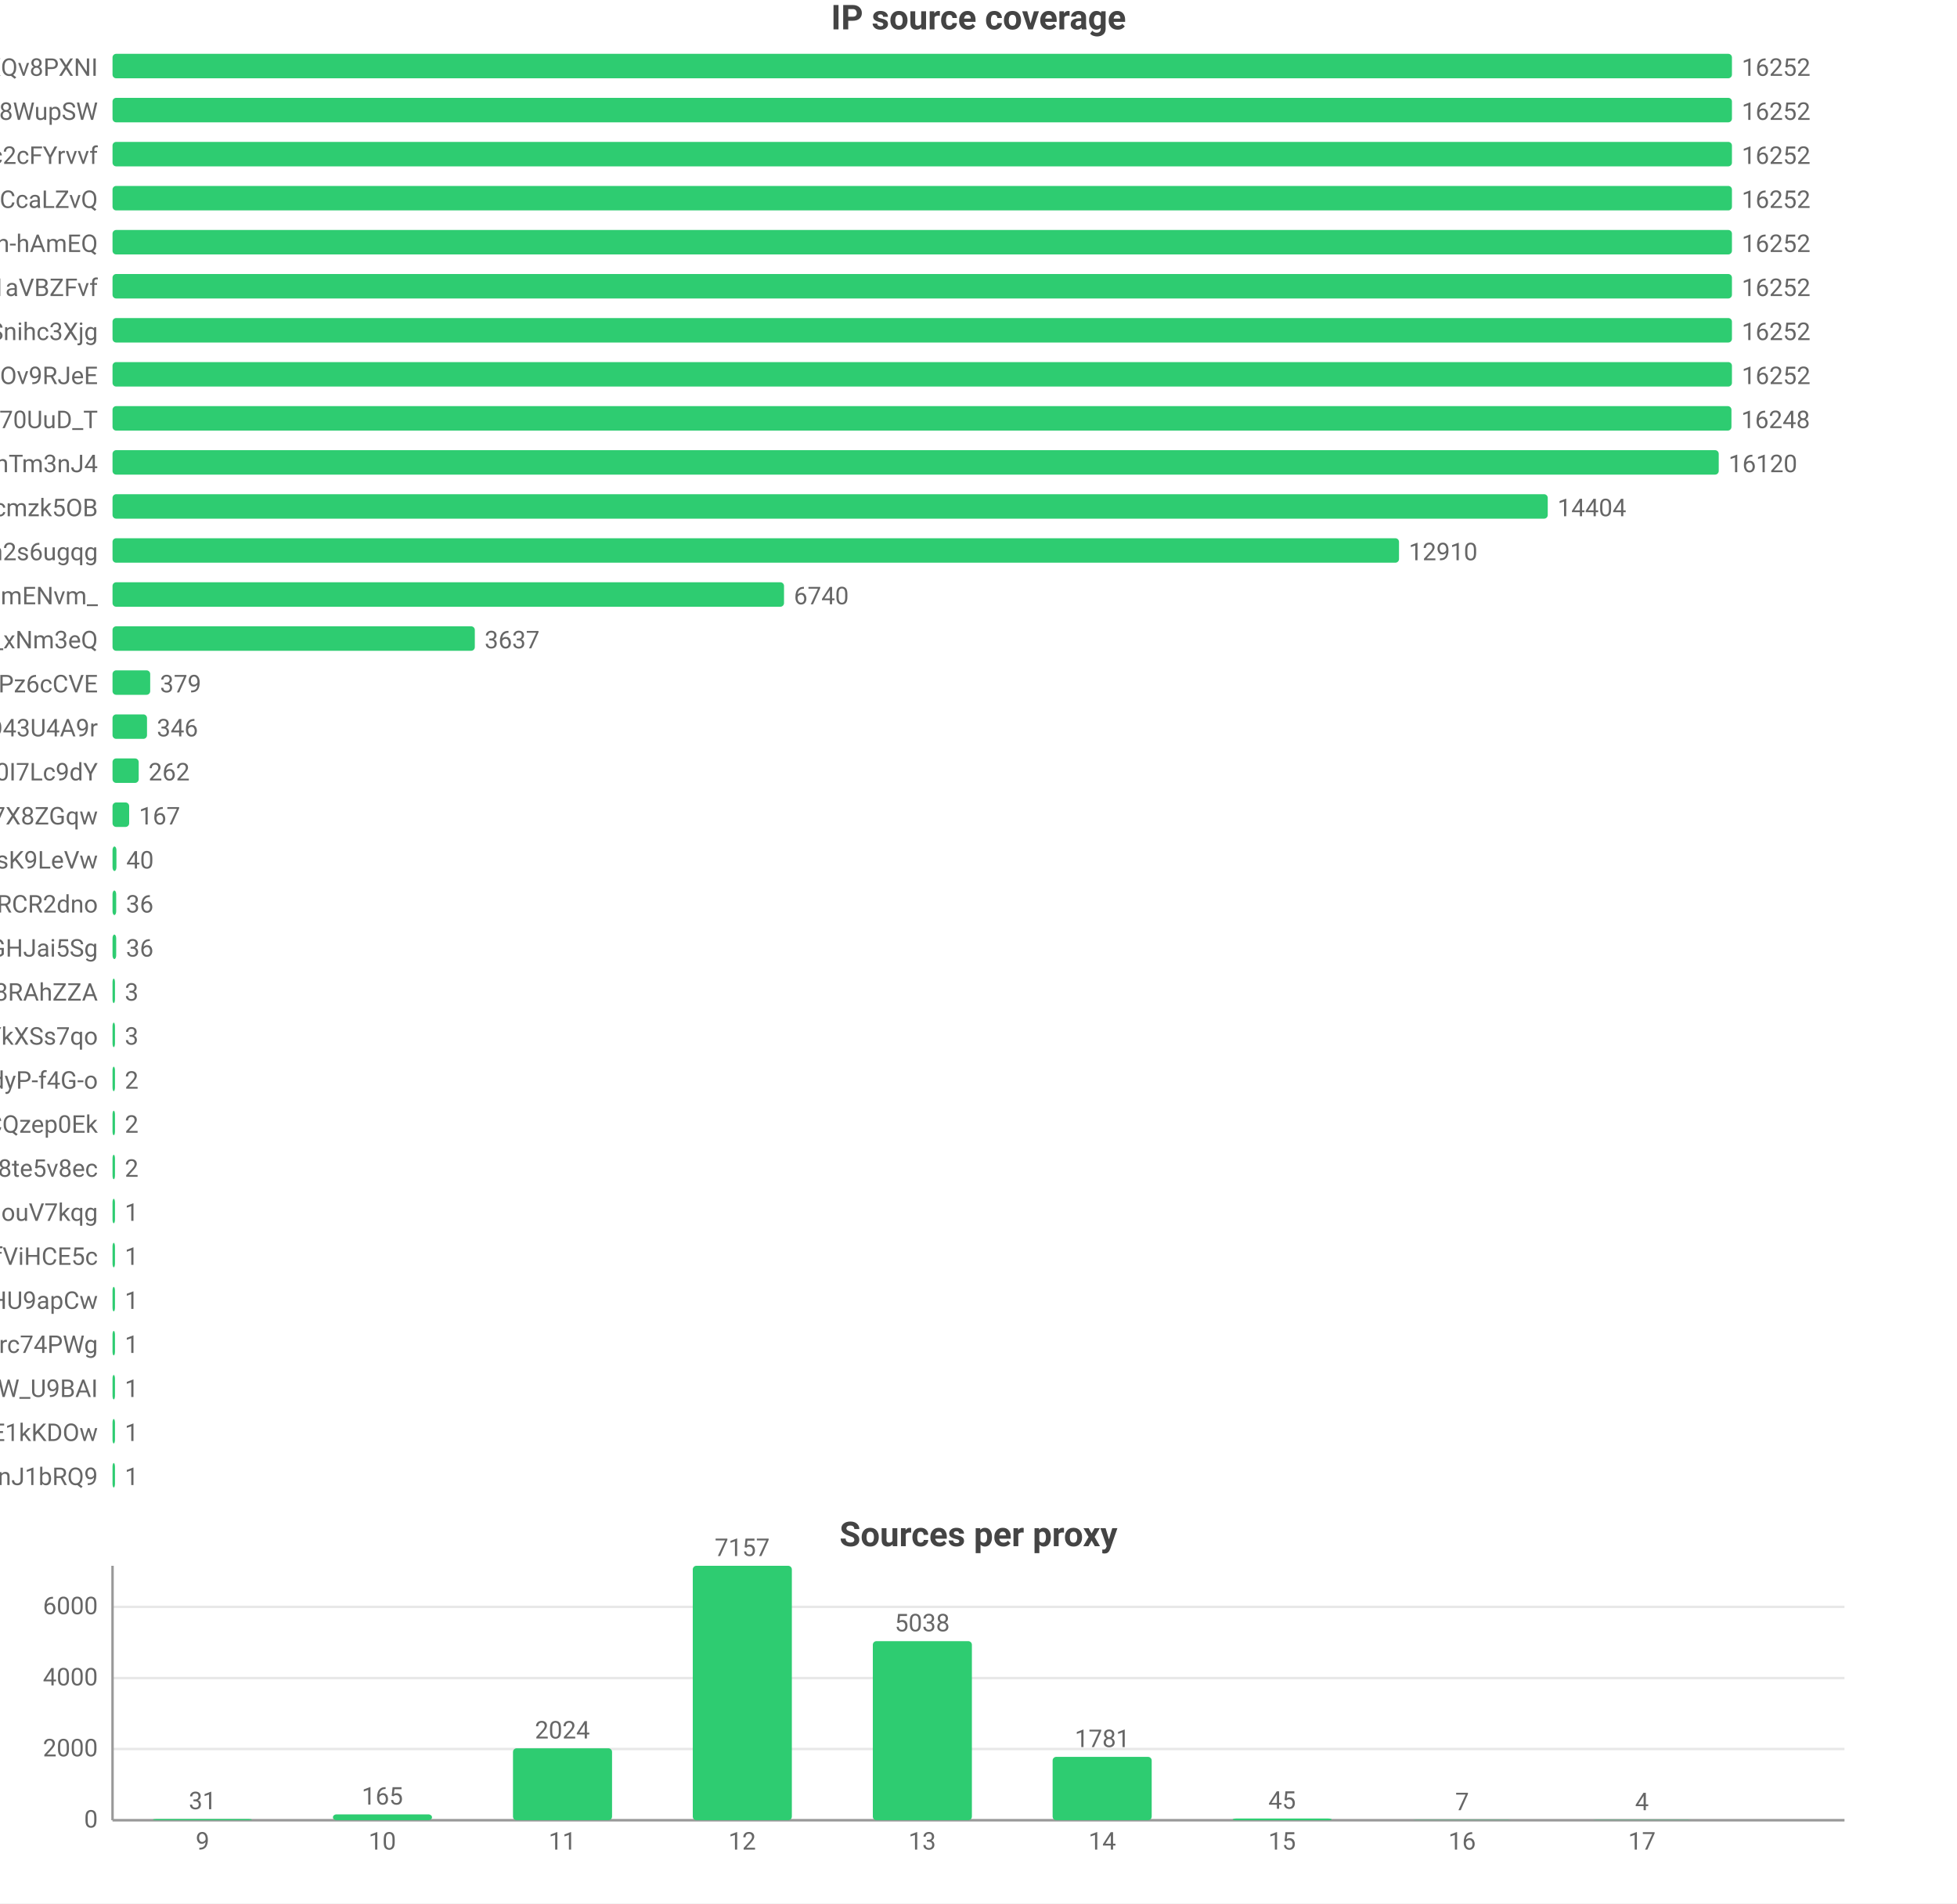
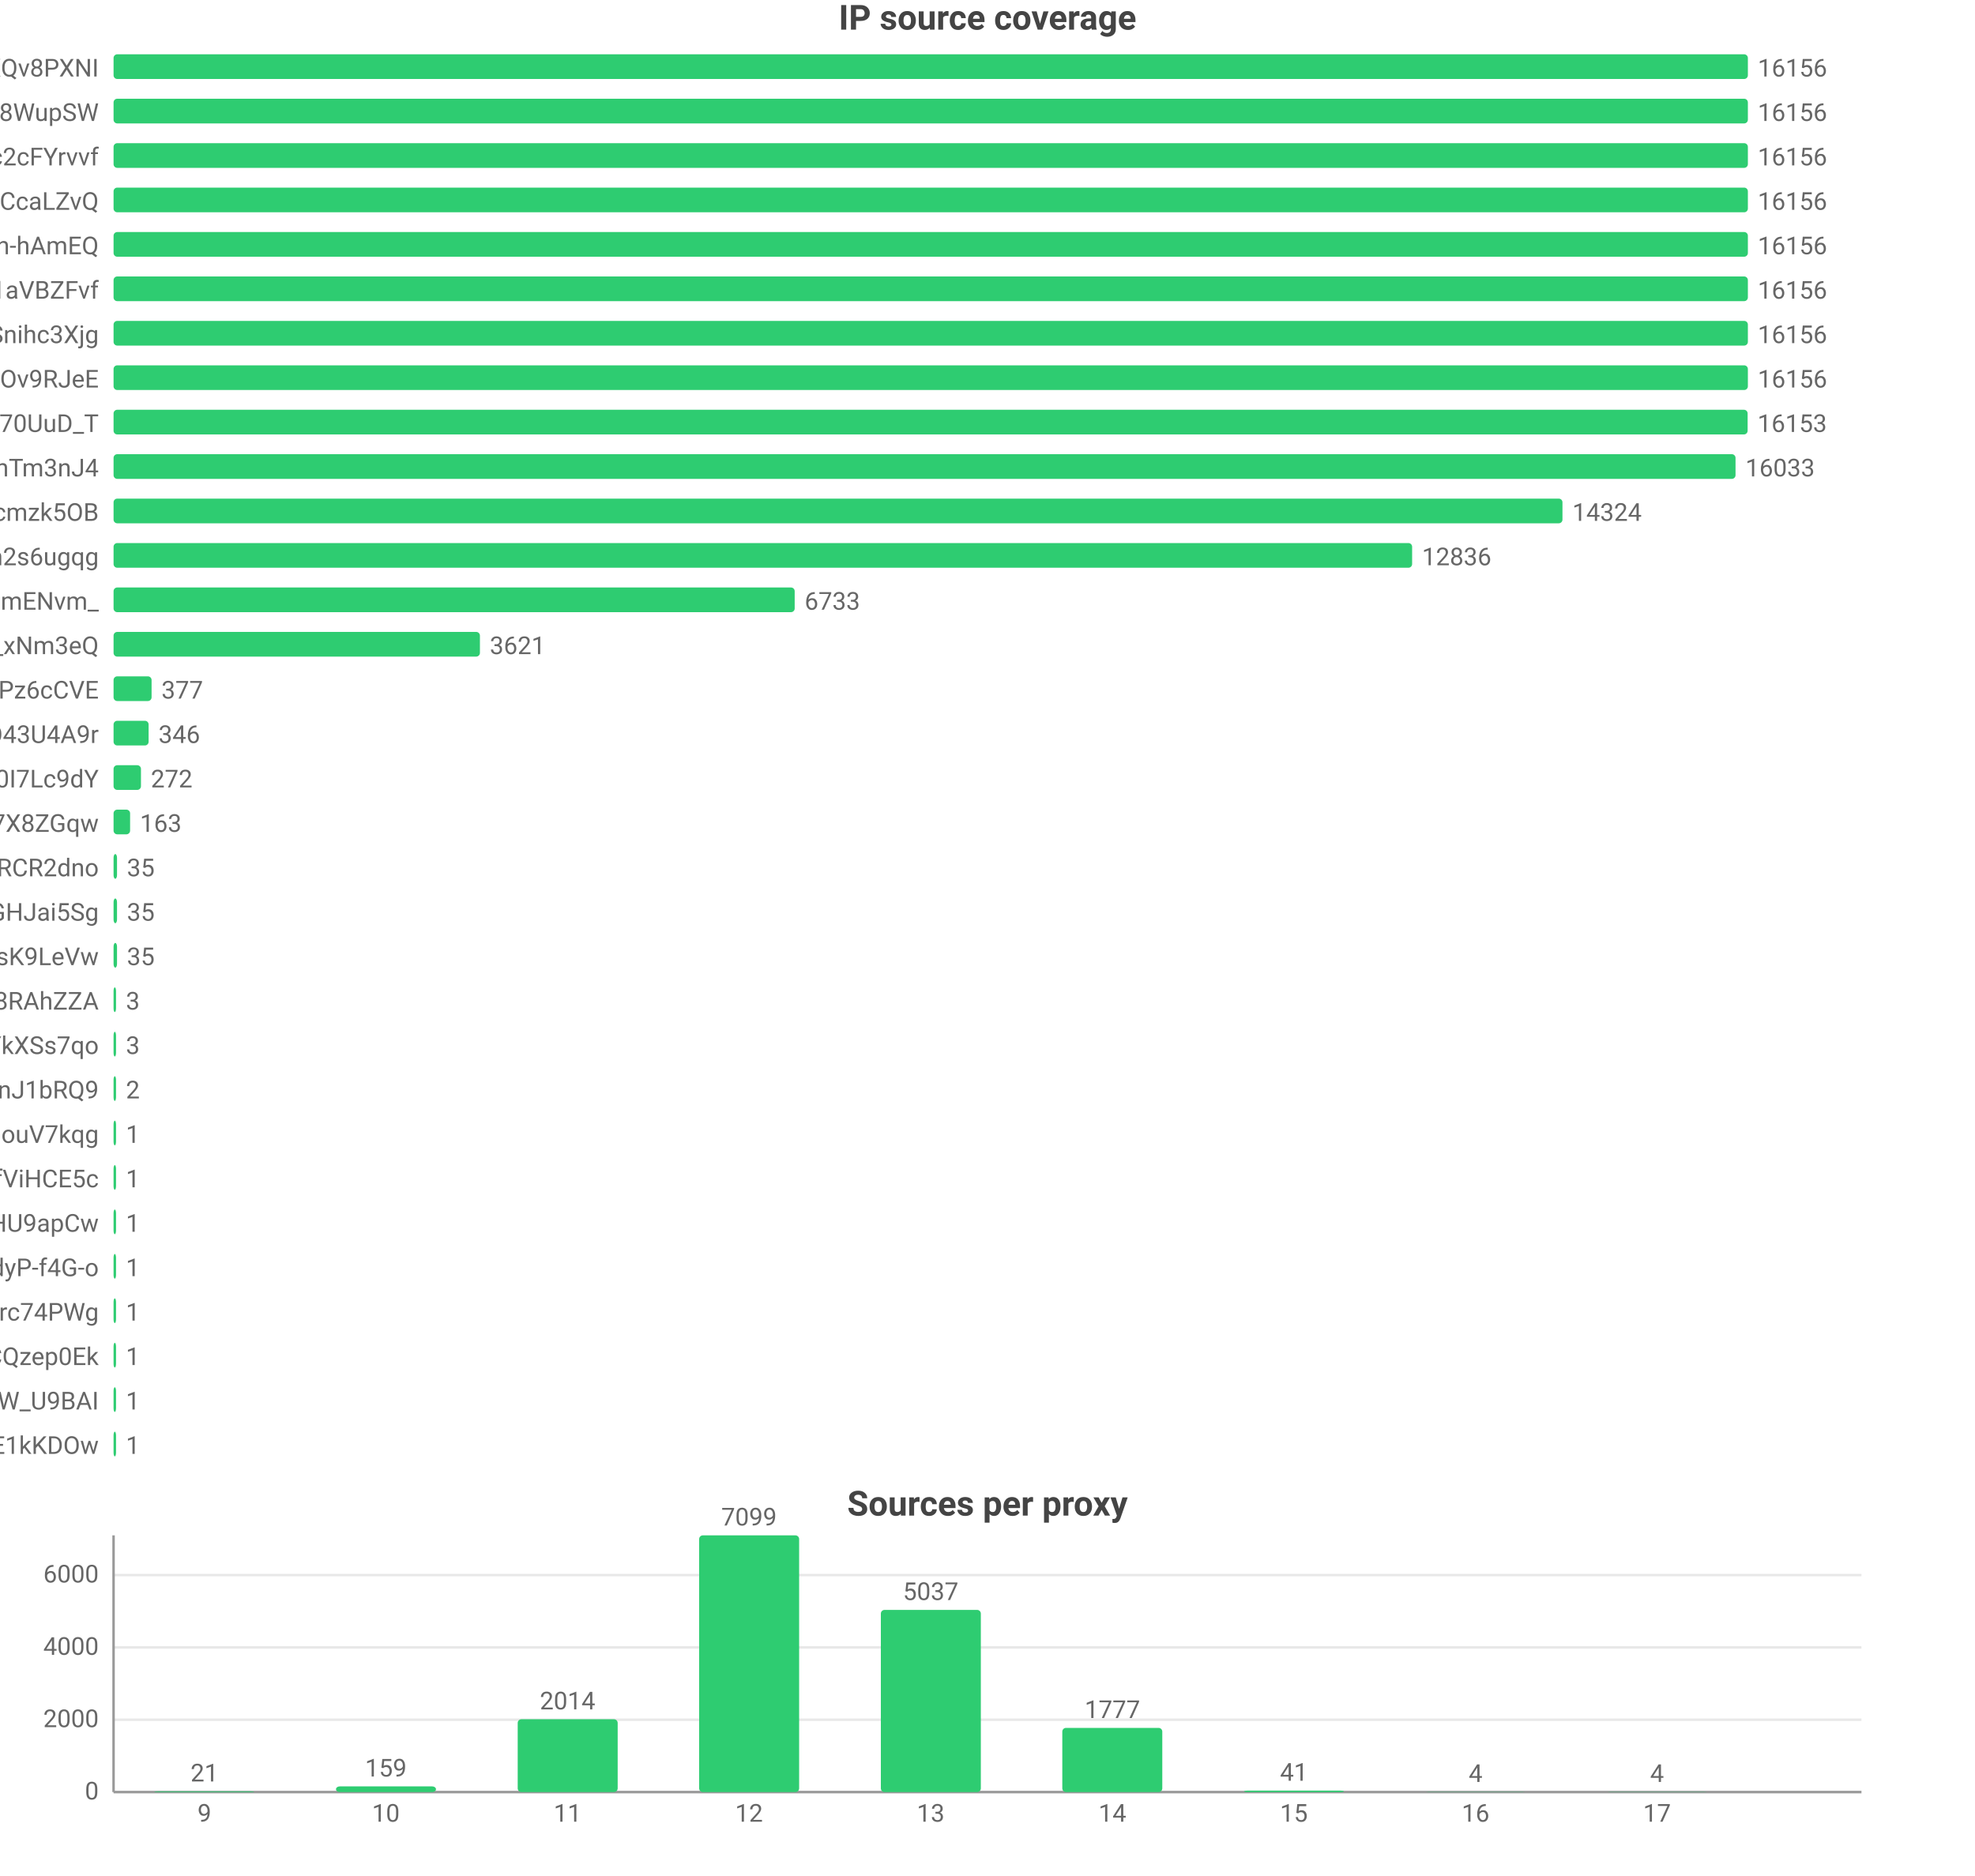
- <svg xmlns="http://www.w3.org/2000/svg" width="800" height="778" viewBox="0 0 800 778">
-   <rect width="800" height="778" fill="#ffffff" />
+ <svg xmlns="http://www.w3.org/2000/svg" width="800" height="760" viewBox="0 0 800 760">
+   <rect width="800" height="760" fill="#ffffff" />
  <style>text{font-family:system-ui,-apple-system,'Segoe UI',Roboto,'PingFang SC','Microsoft YaHei','Noto Sans CJK SC',sans-serif}.g{stroke:#e8e8e8;stroke-width:1}.a{stroke:#999;stroke-width:1}.t{font-size:10px;fill:#666}.m{font-size:10px;text-anchor:middle;fill:#666}.e{font-size:10px;text-anchor:end;fill:#666}.l{font-size:11px;fill:#333}.tt{font-size:14px;font-weight:600;text-anchor:middle;fill:#444}.em{font-size:13px;text-anchor:middle;fill:#999}</style>
  <text class="tt" x="400.0" y="12">IP source coverage</text>
  <text class="e" x="40" y="31">rsrc_YmwQdEYueobUJ7o0R-mXQv8PXNI</text>
  <rect x="46" y="22" width="662" height="10" fill="#2ecc71" rx="1.5" />
-   <text class="t" x="712" y="31">16252</text>
+   <text class="t" x="712" y="31">16156</text>
  <text class="e" x="40" y="49">rsrc_Kf72a5Rnsi5l_-kq8f8WupSW</text>
  <rect x="46" y="40" width="662" height="10" fill="#2ecc71" rx="1.5" />
-   <text class="t" x="712" y="49">16252</text>
+   <text class="t" x="712" y="49">16156</text>
  <text class="e" x="40" y="67">rsrc_N0DphMQvqfO6-stc2cFYrvvf</text>
  <rect x="46" y="58" width="662" height="10" fill="#2ecc71" rx="1.5" />
-   <text class="t" x="712" y="67">16252</text>
+   <text class="t" x="712" y="67">16156</text>
  <text class="e" x="40" y="85">rsrc_y1f6AcnstjvbsPXVio2CcaLZvQ</text>
  <rect x="46" y="76" width="662" height="10" fill="#2ecc71" rx="1.5" />
-   <text class="t" x="712" y="85">16252</text>
+   <text class="t" x="712" y="85">16156</text>
  <text class="e" x="40" y="103">rsrc_je3zDruIeQJtGRSh-hAmEQ</text>
  <rect x="46" y="94" width="662" height="10" fill="#2ecc71" rx="1.5" />
-   <text class="t" x="712" y="103">16252</text>
+   <text class="t" x="712" y="103">16156</text>
  <text class="e" x="40" y="121">rsrc_3UBRP7wwxr0KCZcckKaO1aVBZFvf</text>
  <rect x="46" y="112" width="662" height="10" fill="#2ecc71" rx="1.5" />
-   <text class="t" x="712" y="121">16252</text>
+   <text class="t" x="712" y="121">16156</text>
  <text class="e" x="40" y="139">rsrc_udXhFfUWqS8V61wbeSoAvSnihc3Xjg</text>
  <rect x="46" y="130" width="662" height="10" fill="#2ecc71" rx="1.5" />
-   <text class="t" x="712" y="139">16252</text>
+   <text class="t" x="712" y="139">16156</text>
  <text class="e" x="40" y="157">rsrc_phRkyFPJDKAG-t3D4gC7qC7dOv9RJeE</text>
  <rect x="46" y="148" width="662" height="10" fill="#2ecc71" rx="1.5" />
-   <text class="t" x="712" y="157">16252</text>
+   <text class="t" x="712" y="157">16156</text>
  <text class="e" x="40" y="175">rsrc_Fe2TH426siPio70UuD_T</text>
-   <rect x="46" y="166" width="661.8" height="10" fill="#2ecc71" rx="1.5" />
-   <text class="t" x="711.8" y="175">16248</text>
+   <rect x="46" y="166" width="661.9" height="10" fill="#2ecc71" rx="1.5" />
+   <text class="t" x="711.9" y="175">16153</text>
  <text class="e" x="40" y="193">rsrc_8J7Mvr-6DA7BBOtGFT3QhTm3nJ4</text>
-   <rect x="46" y="184" width="656.6" height="10" fill="#2ecc71" rx="1.5" />
-   <text class="t" x="706.6" y="193">16120</text>
+   <rect x="46" y="184" width="657.0" height="10" fill="#2ecc71" rx="1.5" />
+   <text class="t" x="707.0" y="193">16033</text>
  <text class="e" x="40" y="211">rsrc_K-0jAGBqjvCEp0Px6UbuWcmzk5OB</text>
-   <rect x="46" y="202" width="586.7" height="10" fill="#2ecc71" rx="1.5" />
-   <text class="t" x="636.7" y="211">14404</text>
+   <rect x="46" y="202" width="586.9" height="10" fill="#2ecc71" rx="1.5" />
+   <text class="t" x="636.9" y="211">14324</text>
  <text class="e" x="40" y="229">rsrc_6vLvdK45tKm57C8Q5Ah2s6ugqg</text>
-   <rect x="46" y="220" width="525.9" height="10" fill="#2ecc71" rx="1.5" />
-   <text class="t" x="575.9" y="229">12910</text>
+   <rect x="46" y="220" width="526.0" height="10" fill="#2ecc71" rx="1.5" />
+   <text class="t" x="576.0" y="229">12836</text>
  <text class="e" x="40" y="247">rsrc_Ez30VsXwFYCalVM2h6mENvm_</text>
-   <rect x="46" y="238" width="274.5" height="10" fill="#2ecc71" rx="1.5" />
-   <text class="t" x="324.5" y="247">6740</text>
+   <rect x="46" y="238" width="275.9" height="10" fill="#2ecc71" rx="1.5" />
+   <text class="t" x="325.9" y="247">6733</text>
  <text class="e" x="40" y="265">rsrc_7HHr05kygIGY1_rUxDn2b0TfO3k_xNm3eQ</text>
-   <rect x="46" y="256" width="148.1" height="10" fill="#2ecc71" rx="1.5" />
-   <text class="t" x="198.1" y="265">3637</text>
+   <rect x="46" y="256" width="148.4" height="10" fill="#2ecc71" rx="1.5" />
+   <text class="t" x="198.4" y="265">3621</text>
  <text class="e" x="40" y="283">rsrc_px-TVSmoFaih-Nh3Pz6cCVE</text>
  <rect x="46" y="274" width="15.4" height="10" fill="#2ecc71" rx="1.5" />
-   <text class="t" x="65.4" y="283">379</text>
+   <text class="t" x="65.4" y="283">377</text>
  <text class="e" x="40" y="301">rsrc_mgABzXvGbUTHudZhQZWKOyOkO43U4A9r</text>
-   <rect x="46" y="292" width="14.1" height="10" fill="#2ecc71" rx="1.5" />
-   <text class="t" x="64.1" y="301">346</text>
+   <rect x="46" y="292" width="14.2" height="10" fill="#2ecc71" rx="1.5" />
+   <text class="t" x="64.2" y="301">346</text>
  <text class="e" x="40" y="319">rsrc_zmdkNceYNtNIwTRnkeaDWUF0I7Lc9dY</text>
-   <rect x="46" y="310" width="10.7" height="10" fill="#2ecc71" rx="1.5" />
-   <text class="t" x="60.7" y="319">262</text>
+   <rect x="46" y="310" width="11.1" height="10" fill="#2ecc71" rx="1.5" />
+   <text class="t" x="61.1" y="319">272</text>
  <text class="e" x="40" y="337">rsrc_KOcHY0zSvSXOKReI9zIAibe_1GV7X8ZGqw</text>
-   <rect x="46" y="328" width="6.8" height="10" fill="#2ecc71" rx="1.5" />
-   <text class="t" x="56.8" y="337">167</text>
-   <text class="e" x="40" y="355">rsrc_y4RErEyr_I92cDIOQHlsK9LeVw</text>
-   <rect x="46" y="346" width="1.6" height="10" fill="#2ecc71" rx="1.5" />
-   <text class="t" x="51.6" y="355">40</text>
-   <text class="e" x="40" y="373">rsrc_-iwMUWtGMfvvmOs0VPBWChAcwcxiRCR2dno</text>
-   <rect x="46" y="364" width="1.5" height="10" fill="#2ecc71" rx="1.5" />
-   <text class="t" x="51.5" y="373">36</text>
-   <text class="e" x="40" y="391">rsrc_yQvJePm0B6jHzCYC4GdGHJai5Sg</text>
-   <rect x="46" y="382" width="1.5" height="10" fill="#2ecc71" rx="1.5" />
-   <text class="t" x="51.5" y="391">36</text>
+   <rect x="46" y="328" width="6.7" height="10" fill="#2ecc71" rx="1.5" />
+   <text class="t" x="56.7" y="337">163</text>
+   <text class="e" x="40" y="355">rsrc_-iwMUWtGMfvvmOs0VPBWChAcwcxiRCR2dno</text>
+   <rect x="46" y="346" width="1.4" height="10" fill="#2ecc71" rx="1.5" />
+   <text class="t" x="51.4" y="355">35</text>
+   <text class="e" x="40" y="373">rsrc_yQvJePm0B6jHzCYC4GdGHJai5Sg</text>
+   <rect x="46" y="364" width="1.4" height="10" fill="#2ecc71" rx="1.5" />
+   <text class="t" x="51.4" y="373">35</text>
+   <text class="e" x="40" y="391">rsrc_y4RErEyr_I92cDIOQHlsK9LeVw</text>
+   <rect x="46" y="382" width="1.4" height="10" fill="#2ecc71" rx="1.5" />
+   <text class="t" x="51.4" y="391">35</text>
  <text class="e" x="40" y="409">rsrc_fnyhZVmiRBg9CcJyZftoJjG8RAhZZA</text>
  <rect x="46" y="400" width="1" height="10" fill="#2ecc71" rx="1.5" />
  <text class="t" x="51" y="409">3</text>
  <text class="e" x="40" y="427">rsrc_726x8-3P6Tz4oI8SCY_YkXSs7qo</text>
  <rect x="46" y="418" width="1" height="10" fill="#2ecc71" rx="1.5" />
  <text class="t" x="51" y="427">3</text>
-   <text class="e" x="40" y="445">rsrc_LrpbWUUO56eHIMwdJR00mtIdyP-f4G-o</text>
+   <text class="e" x="40" y="445">rsrc_IutIxyjgURNKJ5AXGQxpTnJ1bRQ9</text>
  <rect x="46" y="436" width="1" height="10" fill="#2ecc71" rx="1.5" />
  <text class="t" x="51" y="445">2</text>
-   <text class="e" x="40" y="463">rsrc_YHZuHRaDa-DFv9_r3cDXeH-PeLACQzep0Ek</text>
+   <text class="e" x="40" y="463">rsrc_inqpWH1e7yPPhqkz5eHouV7kqg</text>
  <rect x="46" y="454" width="1" height="10" fill="#2ecc71" rx="1.5" />
-   <text class="t" x="51" y="463">2</text>
-   <text class="e" x="40" y="481">rsrc_htw8nZZHu0UN_vciVqNpM1nLqDu6f8j8te5v8ec</text>
+   <text class="t" x="51" y="463">1</text>
+   <text class="e" x="40" y="481">rsrc_r5Qm4HD74aEPzYWaXJ5xTDmfViHCE5c</text>
  <rect x="46" y="472" width="1" height="10" fill="#2ecc71" rx="1.5" />
-   <text class="t" x="51" y="481">2</text>
-   <text class="e" x="40" y="499">rsrc_inqpWH1e7yPPhqkz5eHouV7kqg</text>
+   <text class="t" x="51" y="481">1</text>
+   <text class="e" x="40" y="499">rsrc_zGCq_6M2s7InpEO3MqqaG5Zzxnl5NmDsHU9apCw</text>
  <rect x="46" y="490" width="1" height="10" fill="#2ecc71" rx="1.5" />
  <text class="t" x="51" y="499">1</text>
-   <text class="e" x="40" y="517">rsrc_r5Qm4HD74aEPzYWaXJ5xTDmfViHCE5c</text>
+   <text class="e" x="40" y="517">rsrc_LrpbWUUO56eHIMwdJR00mtIdyP-f4G-o</text>
  <rect x="46" y="508" width="1" height="10" fill="#2ecc71" rx="1.5" />
  <text class="t" x="51" y="517">1</text>
-   <text class="e" x="40" y="535">rsrc_zGCq_6M2s7InpEO3MqqaG5Zzxnl5NmDsHU9apCw</text>
+   <text class="e" x="40" y="535">rsrc_mQTAqZhrbN_F7U0iq2bRicIFyu02Lgfrc74PWg</text>
  <rect x="46" y="526" width="1" height="10" fill="#2ecc71" rx="1.5" />
  <text class="t" x="51" y="535">1</text>
-   <text class="e" x="40" y="553">rsrc_mQTAqZhrbN_F7U0iq2bRicIFyu02Lgfrc74PWg</text>
+   <text class="e" x="40" y="553">rsrc_YHZuHRaDa-DFv9_r3cDXeH-PeLACQzep0Ek</text>
  <rect x="46" y="544" width="1" height="10" fill="#2ecc71" rx="1.5" />
  <text class="t" x="51" y="553">1</text>
  <text class="e" x="40" y="571">rsrc_We6jsP3IIBC6jnF7W_U9BAI</text>
  <rect x="46" y="562" width="1" height="10" fill="#2ecc71" rx="1.5" />
  <text class="t" x="51" y="571">1</text>
  <text class="e" x="40" y="589">rsrc_kdTZ5_igk74KH5q8mRCSkO5E1kKDOw</text>
  <rect x="46" y="580" width="1" height="10" fill="#2ecc71" rx="1.5" />
  <text class="t" x="51" y="589">1</text>
-   <text class="e" x="40" y="607">rsrc_IutIxyjgURNKJ5AXGQxpTnJ1bRQ9</text>
-   <rect x="46" y="598" width="1" height="10" fill="#2ecc71" rx="1.5" />
-   <text class="t" x="51" y="607">1</text>
-   <text class="tt" x="400.0" y="632">Sources per proxy</text>
-   <line class="g" x1="46" y1="744" x2="754" y2="744" />
-   <text class="e" x="40" y="747">0</text>
-   <line class="g" x1="46" y1="714.9" x2="754" y2="714.9" />
-   <text class="e" x="40" y="717.9">2000</text>
-   <line class="g" x1="46" y1="685.9" x2="754" y2="685.9" />
-   <text class="e" x="40" y="688.9">4000</text>
-   <line class="g" x1="46" y1="656.8" x2="754" y2="656.8" />
-   <text class="e" x="40" y="659.8">6000</text>
-   <line class="a" x1="46" y1="640" x2="46" y2="744" />
-   <line class="a" x1="46" y1="744" x2="754" y2="744" />
-   <rect x="62.5" y="743.5" width="40.5" height="0.5" fill="#2ecc71" rx="1.5" />
-   <text class="m" x="82.8" y="739.5">31</text>
-   <text class="m" x="82.8" y="756">9</text>
-   <rect x="136.1" y="741.6" width="40.5" height="2.4" fill="#2ecc71" rx="1.5" />
-   <text class="m" x="156.3" y="737.6">165</text>
-   <text class="m" x="156.3" y="756">10</text>
-   <rect x="209.7" y="714.6" width="40.5" height="29.4" fill="#2ecc71" rx="1.5" />
-   <text class="m" x="229.9" y="710.6">2024</text>
-   <text class="m" x="229.9" y="756">11</text>
-   <rect x="283.2" y="640" width="40.5" height="104" fill="#2ecc71" rx="1.5" />
-   <text class="m" x="303.4" y="636">7157</text>
-   <text class="m" x="303.4" y="756">12</text>
-   <rect x="356.8" y="670.8" width="40.5" height="73.2" fill="#2ecc71" rx="1.5" />
-   <text class="m" x="377" y="666.8">5038</text>
-   <text class="m" x="377" y="756">13</text>
-   <rect x="430.3" y="718.1" width="40.5" height="25.9" fill="#2ecc71" rx="1.5" />
-   <text class="m" x="450.6" y="714.1">1781</text>
-   <text class="m" x="450.6" y="756">14</text>
-   <rect x="503.9" y="743.3" width="40.5" height="0.7" fill="#2ecc71" rx="1.5" />
-   <text class="m" x="524.1" y="739.3">45</text>
-   <text class="m" x="524.1" y="756">15</text>
-   <rect x="577.4" y="743.9" width="40.5" height="0.1" fill="#2ecc71" rx="1.5" />
-   <text class="m" x="597.7" y="739.9">7</text>
-   <text class="m" x="597.7" y="756">16</text>
-   <rect x="651.0" y="743.9" width="40.5" height="0.1" fill="#2ecc71" rx="1.5" />
-   <text class="m" x="671.2" y="739.9">4</text>
-   <text class="m" x="671.2" y="756">17</text>
+   <text class="tt" x="400.0" y="614">Sources per proxy</text>
+   <line class="g" x1="46" y1="726" x2="754" y2="726" />
+   <text class="e" x="40" y="729">0</text>
+   <line class="g" x1="46" y1="696.7" x2="754" y2="696.7" />
+   <text class="e" x="40" y="699.7">2000</text>
+   <line class="g" x1="46" y1="667.4" x2="754" y2="667.4" />
+   <text class="e" x="40" y="670.4">4000</text>
+   <line class="g" x1="46" y1="638.1" x2="754" y2="638.1" />
+   <text class="e" x="40" y="641.1">6000</text>
+   <line class="a" x1="46" y1="622" x2="46" y2="726" />
+   <line class="a" x1="46" y1="726" x2="754" y2="726" />
+   <rect x="62.5" y="725.7" width="40.5" height="0.3" fill="#2ecc71" rx="1.5" />
+   <text class="m" x="82.8" y="721.7">21</text>
+   <text class="m" x="82.8" y="738">9</text>
+   <rect x="136.1" y="723.7" width="40.5" height="2.3" fill="#2ecc71" rx="1.5" />
+   <text class="m" x="156.3" y="719.7">159</text>
+   <text class="m" x="156.3" y="738">10</text>
+   <rect x="209.7" y="696.5" width="40.5" height="29.5" fill="#2ecc71" rx="1.5" />
+   <text class="m" x="229.9" y="692.5">2014</text>
+   <text class="m" x="229.9" y="738">11</text>
+   <rect x="283.2" y="622" width="40.5" height="104" fill="#2ecc71" rx="1.5" />
+   <text class="m" x="303.4" y="618">7099</text>
+   <text class="m" x="303.4" y="738">12</text>
+   <rect x="356.8" y="652.2" width="40.5" height="73.8" fill="#2ecc71" rx="1.5" />
+   <text class="m" x="377" y="648.2">5037</text>
+   <text class="m" x="377" y="738">13</text>
+   <rect x="430.3" y="700.0" width="40.5" height="26.0" fill="#2ecc71" rx="1.5" />
+   <text class="m" x="450.6" y="696.0">1777</text>
+   <text class="m" x="450.6" y="738">14</text>
+   <rect x="503.9" y="725.4" width="40.5" height="0.6" fill="#2ecc71" rx="1.5" />
+   <text class="m" x="524.1" y="721.4">41</text>
+   <text class="m" x="524.1" y="738">15</text>
+   <rect x="577.4" y="725.9" width="40.5" height="0.1" fill="#2ecc71" rx="1.5" />
+   <text class="m" x="597.7" y="721.9">4</text>
+   <text class="m" x="597.7" y="738">16</text>
+   <rect x="651.0" y="725.9" width="40.5" height="0.1" fill="#2ecc71" rx="1.5" />
+   <text class="m" x="671.2" y="721.9">4</text>
+   <text class="m" x="671.2" y="738">17</text>
</svg>
